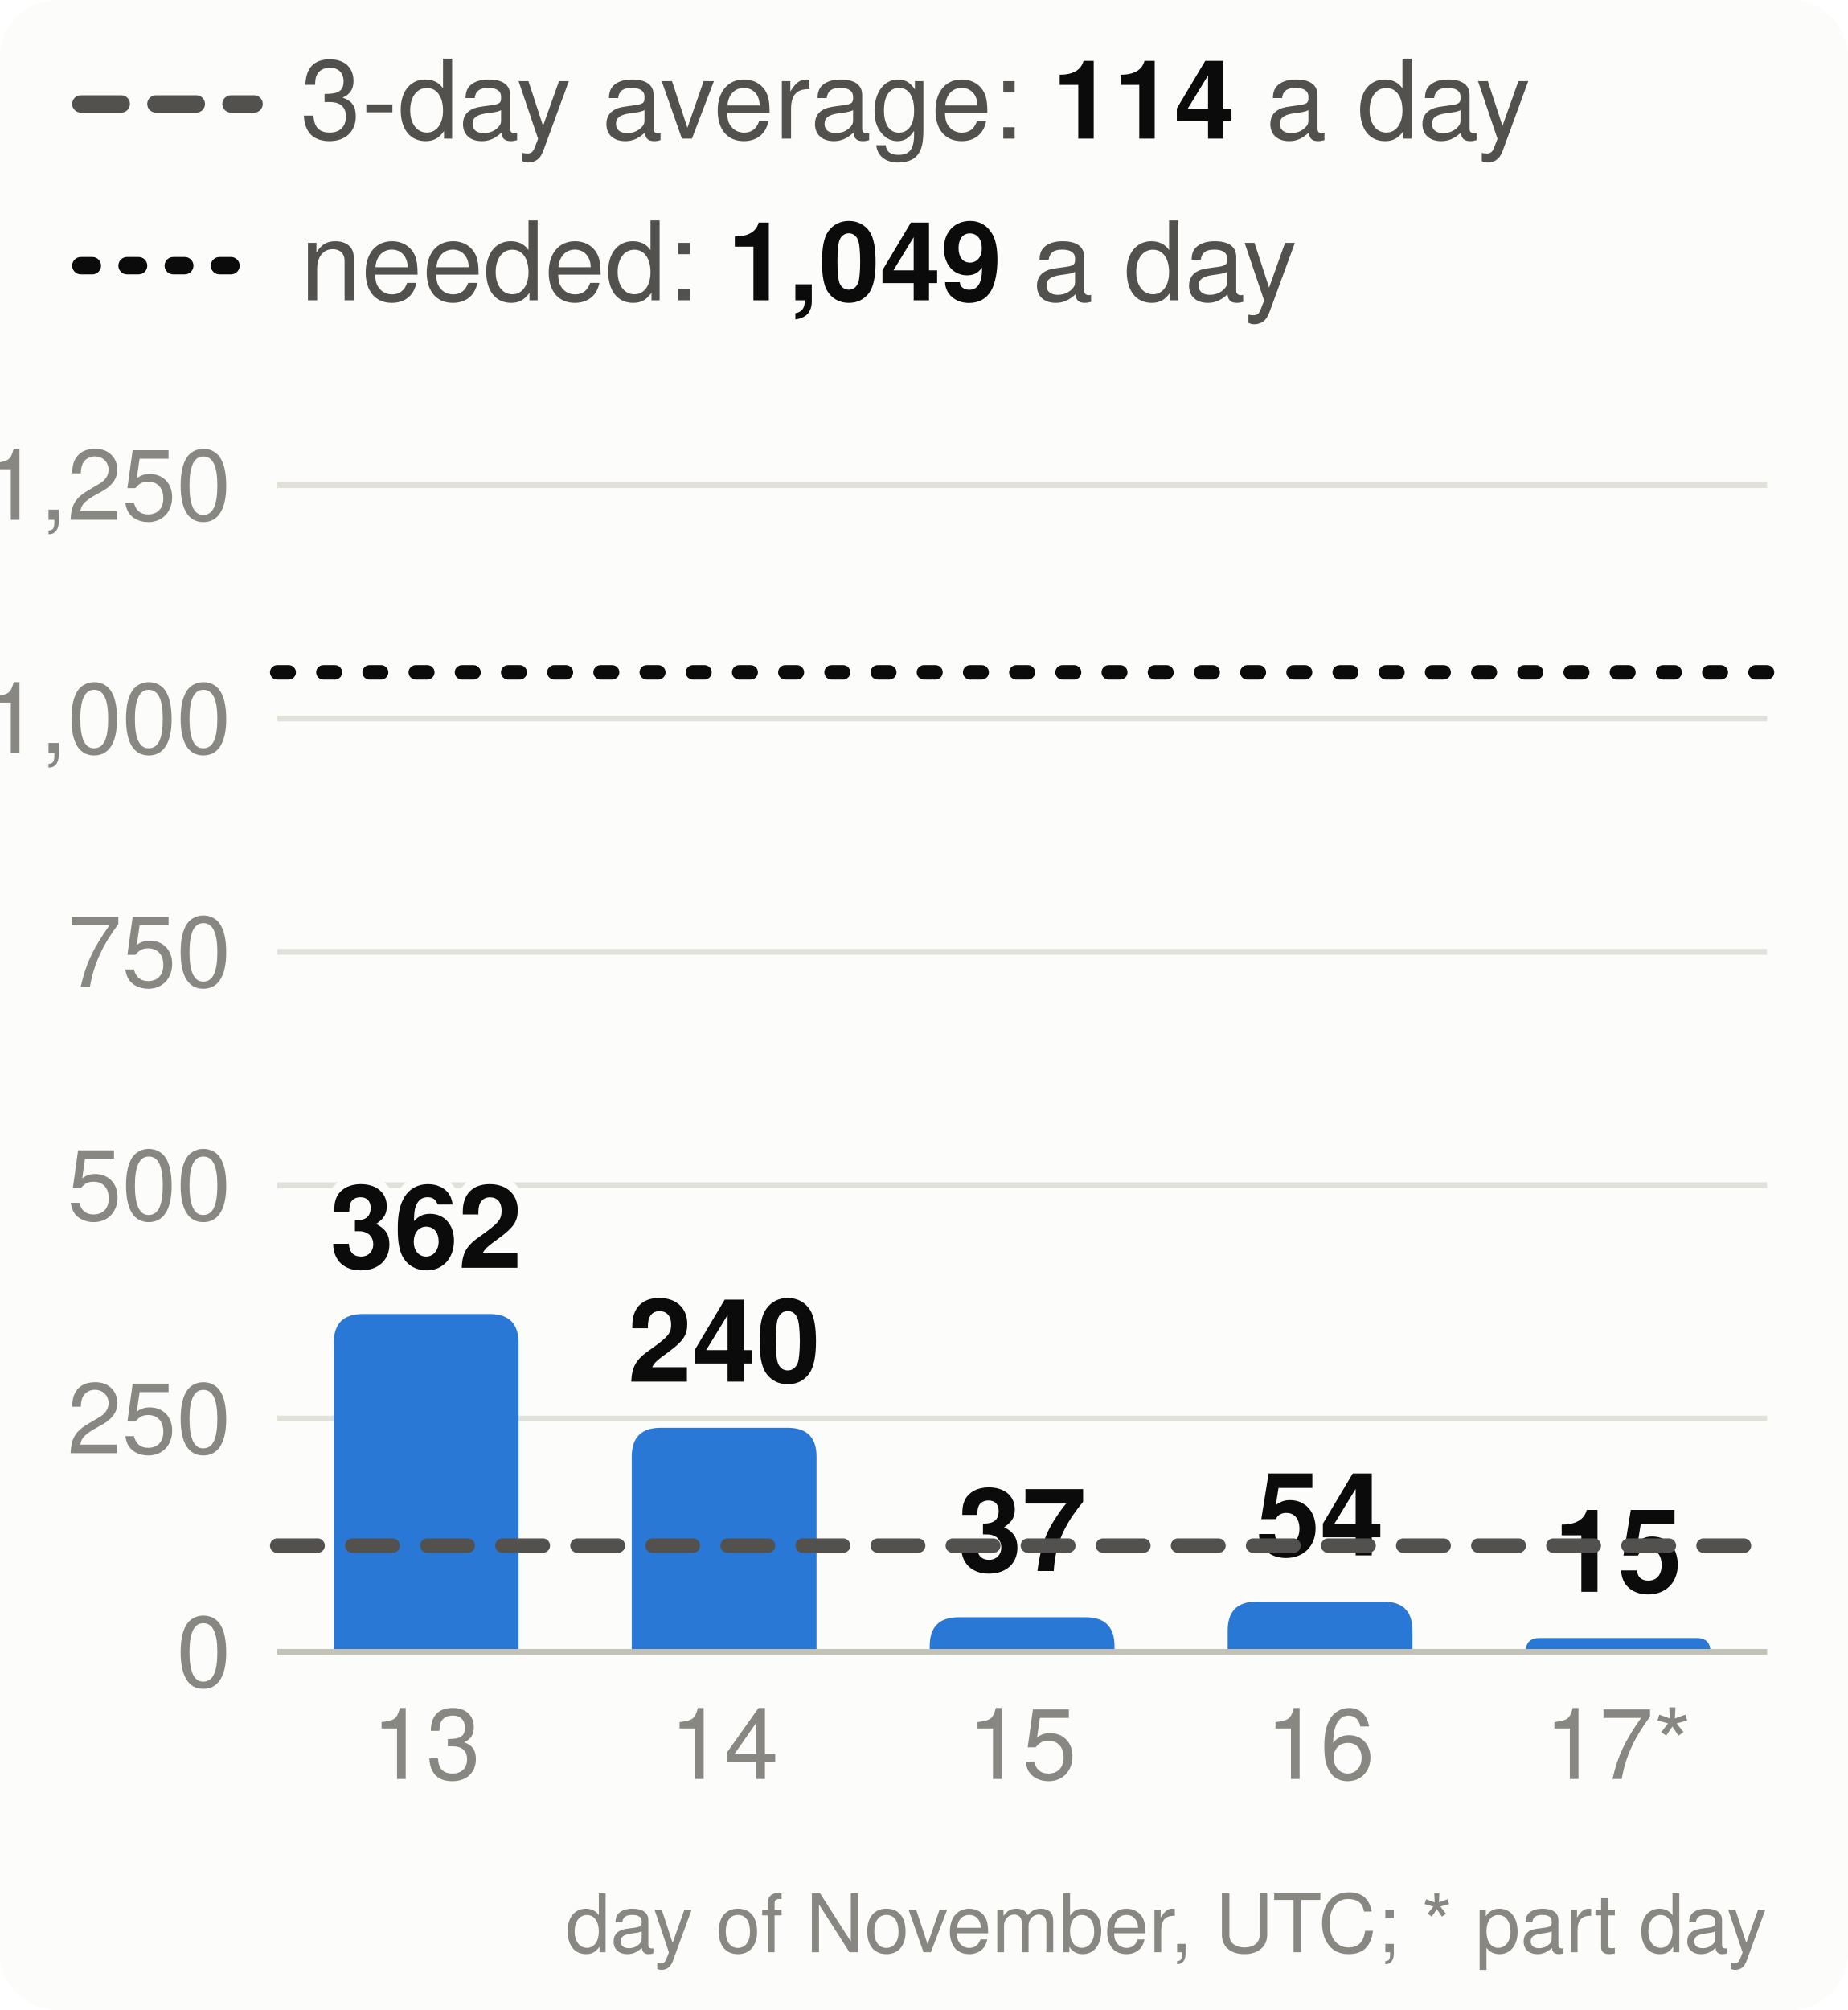
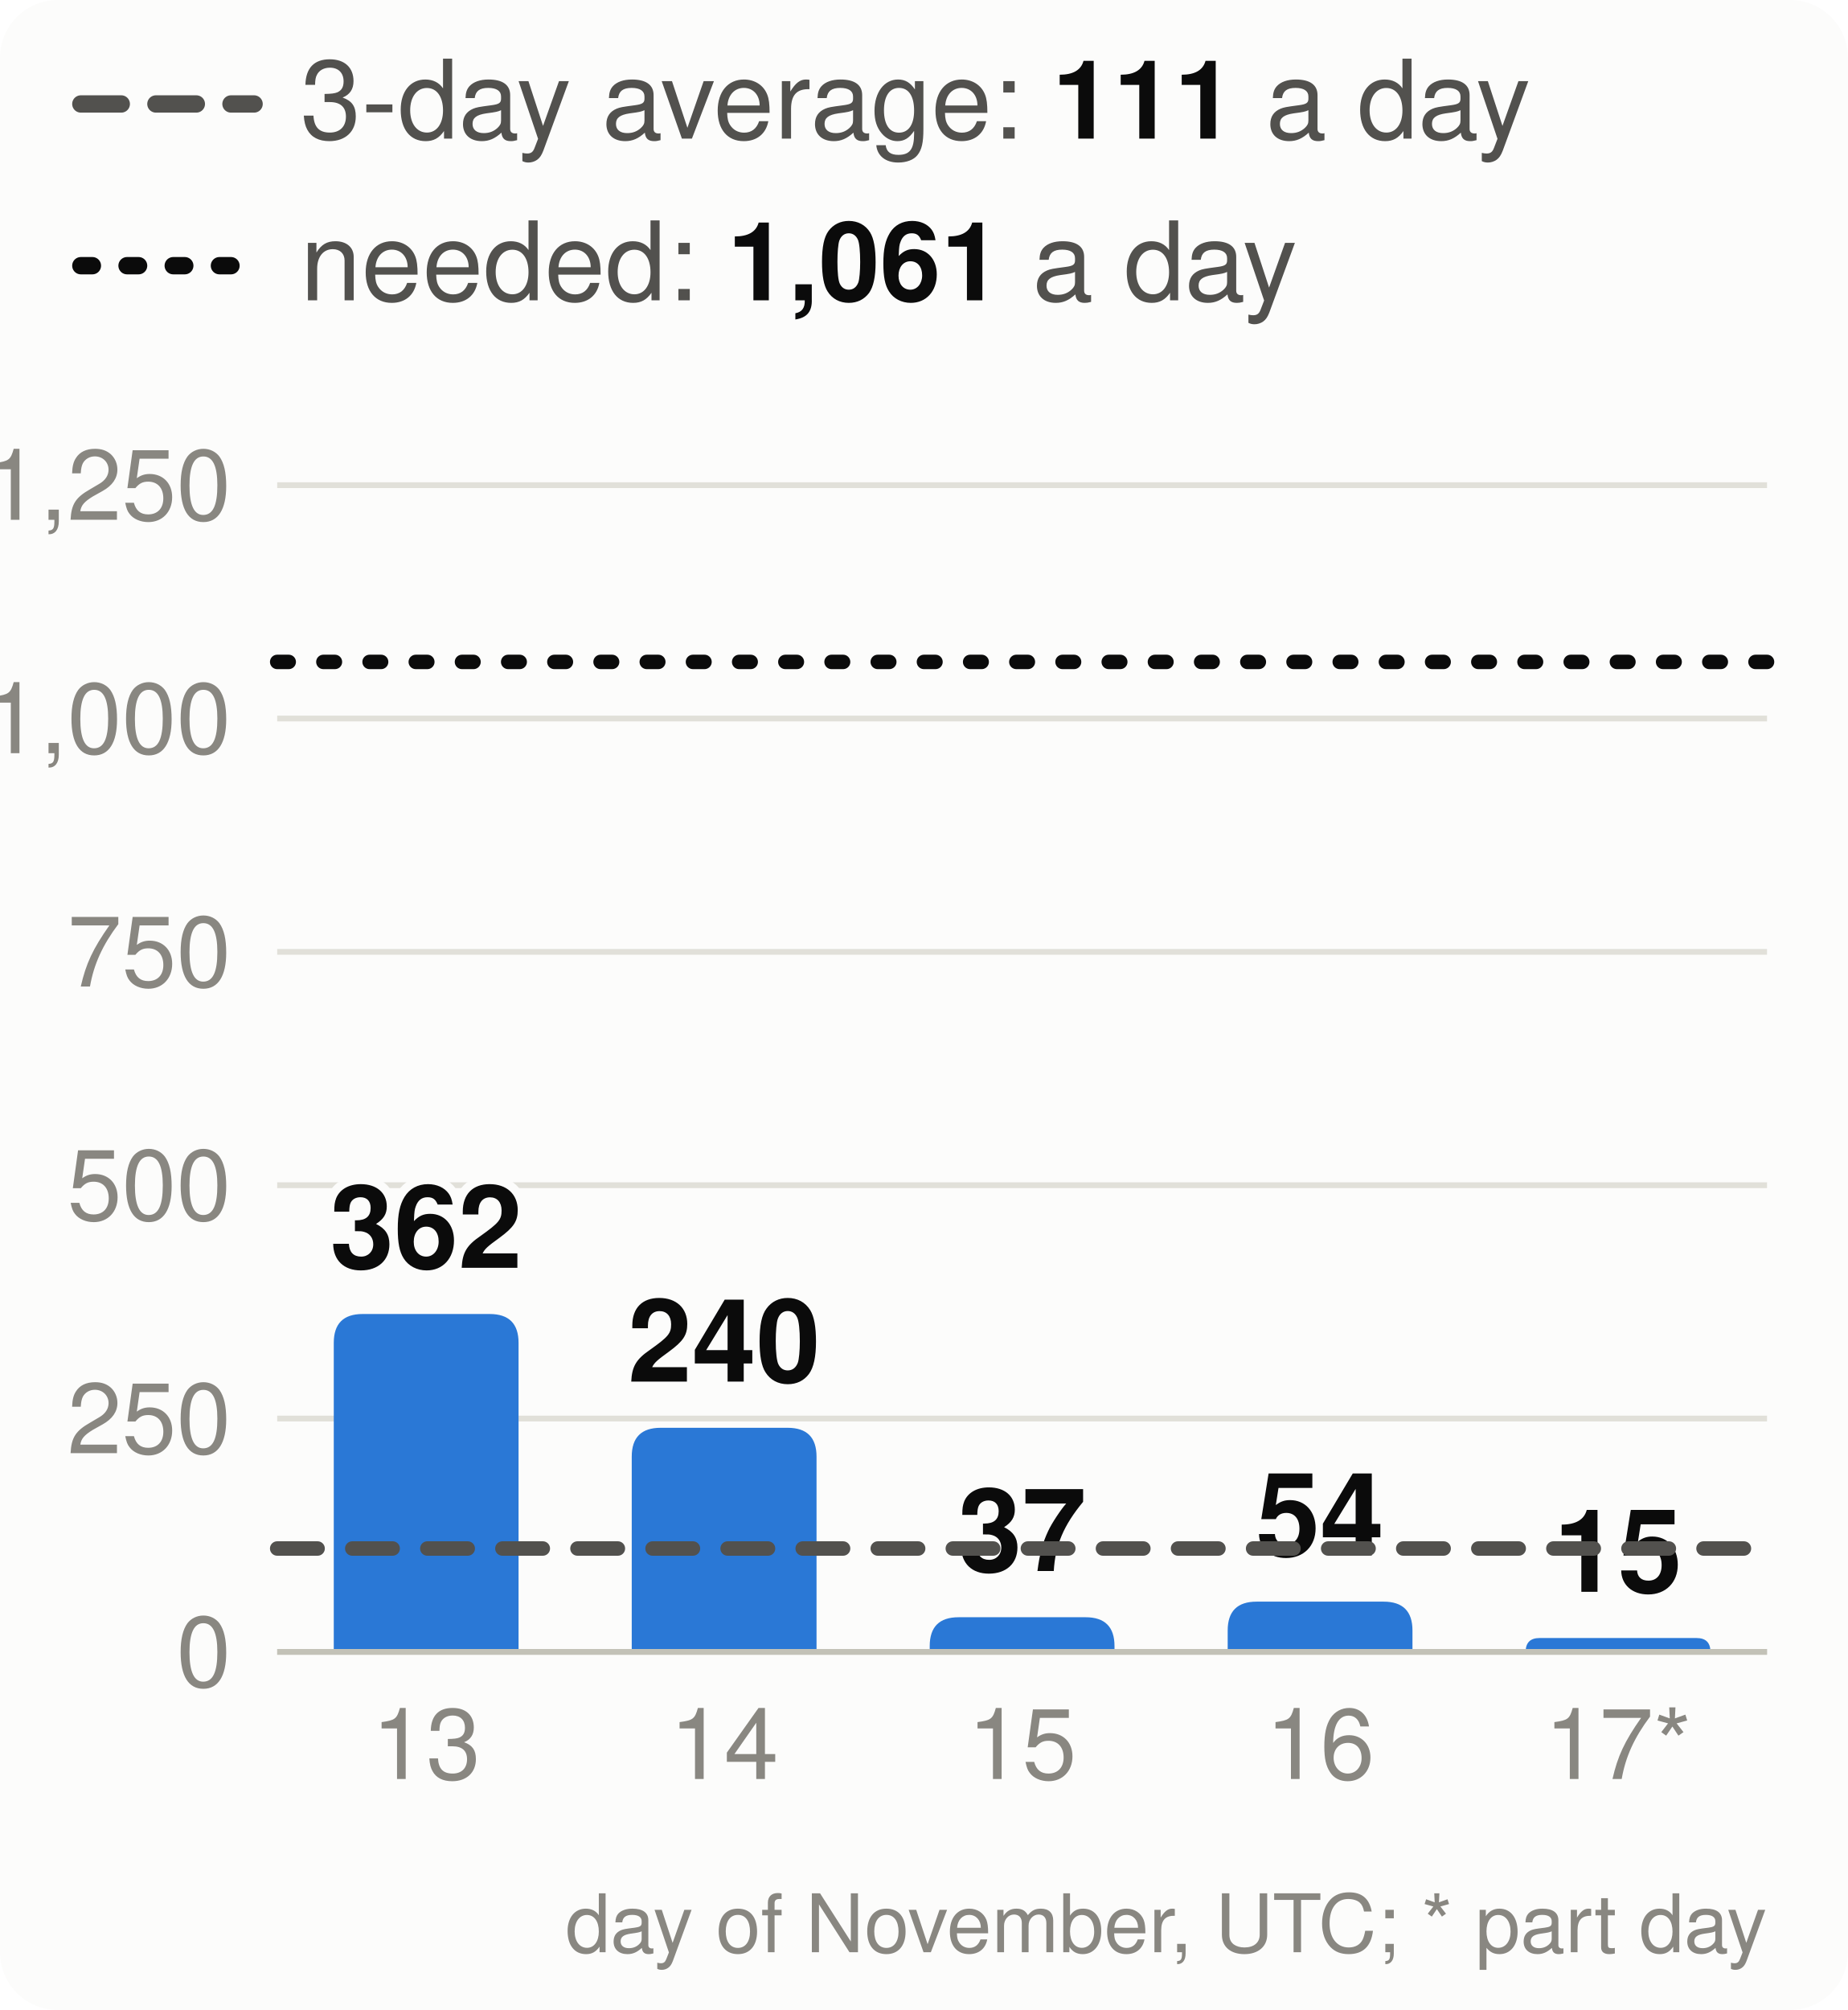
<svg xmlns="http://www.w3.org/2000/svg" viewBox="0 0 320 348" width="320" height="348" font-family="system-ui,-apple-system,Segoe UI,Helvetica,Arial,sans-serif" font-size="18" role="img" aria-label="Velocity: story points merged per day, the 3-day average and the pace needed">
  <style>.h{paint-order:stroke;stroke:#fcfcfb;stroke-width:3px;stroke-linejoin:round}.rg{stroke:#fcfcfb}@media (prefers-color-scheme: dark){.bg{fill:#1a1a19}.t1{fill:#f0efec}.t2{fill:#c3c2b7}.gr{stroke:#2c2c2a}.ax{stroke:#383835}.ld{stroke:#383835}.br{stroke:#c3c2b7}.m{stroke:#3987e5}.dp{stroke:#d95926}.v{stroke:#199e70}.i2{stroke:#c3c2b7}.i1{stroke:#f0efec}.f1{fill:#3987e5}.f2{fill:#d95926}.f3{fill:#199e70}.f4{fill:#c98500}.ev{fill:#c3c2b7}.inv{fill:#1a1a19}.done{fill:#cde2fb}.todo{fill:#52514e}.tile{fill:#262624}.h,.rg{stroke:#1a1a19}}</style>
  <rect width="320" height="348" rx="10" class="bg" fill="#fcfcfb" />
  <line x1="14" x2="44" y1="18" y2="18" class="i2" stroke="#52514e" stroke-width="3" stroke-dasharray="7 6" stroke-linecap="round" />
-   <text x="52" y="24" class="t2" fill="#52514e" font-size="19">3-day average: <tspan class="t1" fill="#0b0b0b" font-weight="700">114</tspan> a day</text>
+   <text x="52" y="24" class="t2" fill="#52514e" font-size="19">3-day average: <tspan class="t1" fill="#0b0b0b" font-weight="700">111</tspan> a day</text>
  <line x1="14" x2="44" y1="46" y2="46" class="i1" stroke="#0b0b0b" stroke-width="3" stroke-dasharray="2 6" stroke-linecap="round" />
-   <text x="52" y="52" class="t2" fill="#52514e" font-size="19">needed: <tspan class="t1" fill="#0b0b0b" font-weight="700">1,049</tspan> a day</text>
+   <text x="52" y="52" class="t2" fill="#52514e" font-size="19">needed: <tspan class="t1" fill="#0b0b0b" font-weight="700">1,061</tspan> a day</text>
  <line x1="48" x2="306" y1="286.0" y2="286.0" class="gr" stroke="#e1e0d9" />
  <text x="40" y="292.0" text-anchor="end" class="t3" fill="#898781" font-size="17">0</text>
  <line x1="48" x2="306" y1="245.6" y2="245.6" class="gr" stroke="#e1e0d9" />
  <text x="40" y="251.6" text-anchor="end" class="t3" fill="#898781" font-size="17">250</text>
  <line x1="48" x2="306" y1="205.2" y2="205.2" class="gr" stroke="#e1e0d9" />
  <text x="40" y="211.2" text-anchor="end" class="t3" fill="#898781" font-size="17">500</text>
  <line x1="48" x2="306" y1="164.8" y2="164.8" class="gr" stroke="#e1e0d9" />
  <text x="40" y="170.8" text-anchor="end" class="t3" fill="#898781" font-size="17">750</text>
  <line x1="48" x2="306" y1="124.4" y2="124.4" class="gr" stroke="#e1e0d9" />
  <text x="40" y="130.4" text-anchor="end" class="t3" fill="#898781" font-size="17">1,000</text>
  <line x1="48" x2="306" y1="84.0" y2="84.0" class="gr" stroke="#e1e0d9" />
  <text x="40" y="90.0" text-anchor="end" class="t3" fill="#898781" font-size="17">1,250</text>
  <path d="M57.8,286.0V232.5Q57.8,227.5 62.8,227.5H84.8Q89.8,227.5 89.8,232.5V286.0Z" class="f1" fill="#2a78d6" />
  <text x="73.8" y="219.5" text-anchor="middle" class="t1 h" fill="#0b0b0b" font-size="20" font-weight="700">362</text>
  <text x="73.8" y="308" text-anchor="middle" class="t3" fill="#898781" font-size="17">13</text>
  <path d="M109.4,286.0V252.2Q109.4,247.2 114.4,247.2H136.4Q141.4,247.2 141.4,252.2V286.0Z" class="f1" fill="#2a78d6" />
  <text x="125.4" y="239.2" text-anchor="middle" class="t1 h" fill="#0b0b0b" font-size="20" font-weight="700">240</text>
  <text x="125.4" y="308" text-anchor="middle" class="t3" fill="#898781" font-size="17">14</text>
  <path d="M161.0,286.0V285.0Q161.0,280.0 166.0,280.0H188.0Q193.0,280.0 193.0,285.0V286.0Z" class="f1" fill="#2a78d6" />
  <text x="177.0" y="272.0" text-anchor="middle" class="t1 h" fill="#0b0b0b" font-size="20" font-weight="700">37</text>
  <text x="177.0" y="308" text-anchor="middle" class="t3" fill="#898781" font-size="17">15</text>
  <path d="M212.6,286.0V282.3Q212.6,277.3 217.6,277.3H239.6Q244.6,277.3 244.6,282.3V286.0Z" class="f1" fill="#2a78d6" />
  <text x="228.6" y="269.3" text-anchor="middle" class="t1 h" fill="#0b0b0b" font-size="20" font-weight="700">54</text>
  <text x="228.6" y="308" text-anchor="middle" class="t3" fill="#898781" font-size="17">16</text>
  <path d="M264.2,286.0V286.0Q264.2,283.6 266.6,283.6H293.8Q296.2,283.6 296.2,286.0V286.0Z" class="f1" fill="#2a78d6" />
  <text x="280.2" y="275.6" text-anchor="middle" class="t1 h" fill="#0b0b0b" font-size="20" font-weight="700">15</text>
  <text x="280.2" y="308" text-anchor="middle" class="t3" fill="#898781" font-size="17">17*</text>
  <line x1="48" x2="306" y1="286.0" y2="286.0" class="ax" stroke="#c3c2b7" />
-   <line x1="48" x2="306" y1="267.6" y2="267.6" class="i2" stroke="#52514e" stroke-width="2.5" stroke-dasharray="7 6" stroke-linecap="round" />
-   <line x1="48" x2="306" y1="116.4" y2="116.4" class="i1" stroke="#0b0b0b" stroke-width="2.5" stroke-dasharray="2 6" stroke-linecap="round" />
+   <line x1="48" x2="306" y1="268.1" y2="268.1" class="i2" stroke="#52514e" stroke-width="2.5" stroke-dasharray="7 6" stroke-linecap="round" />
+   <line x1="48" x2="306" y1="114.6" y2="114.6" class="i1" stroke="#0b0b0b" stroke-width="2.5" stroke-dasharray="2 6" stroke-linecap="round" />
  <text x="306" y="338" text-anchor="end" class="t3" fill="#898781" font-size="14">day of November, UTC; * part day</text>
</svg>
